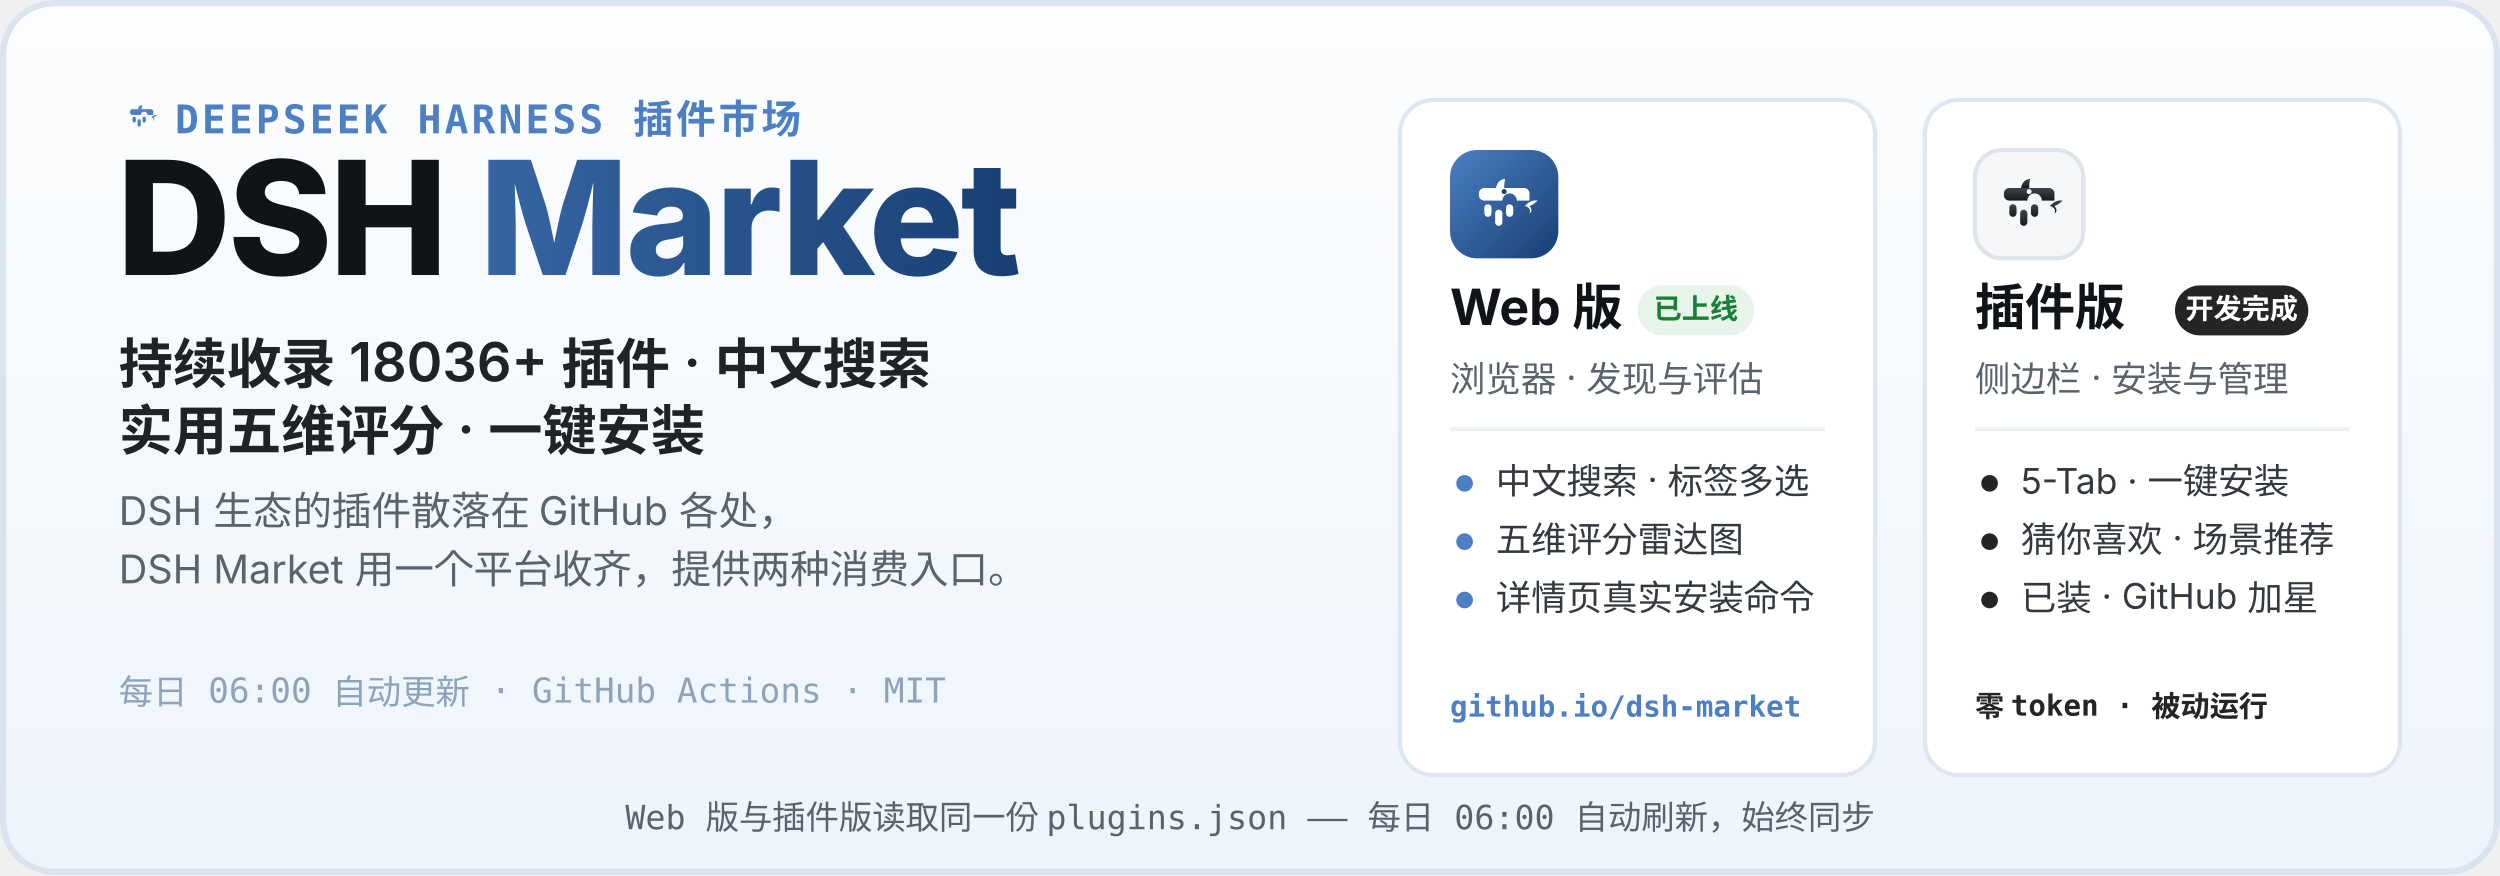
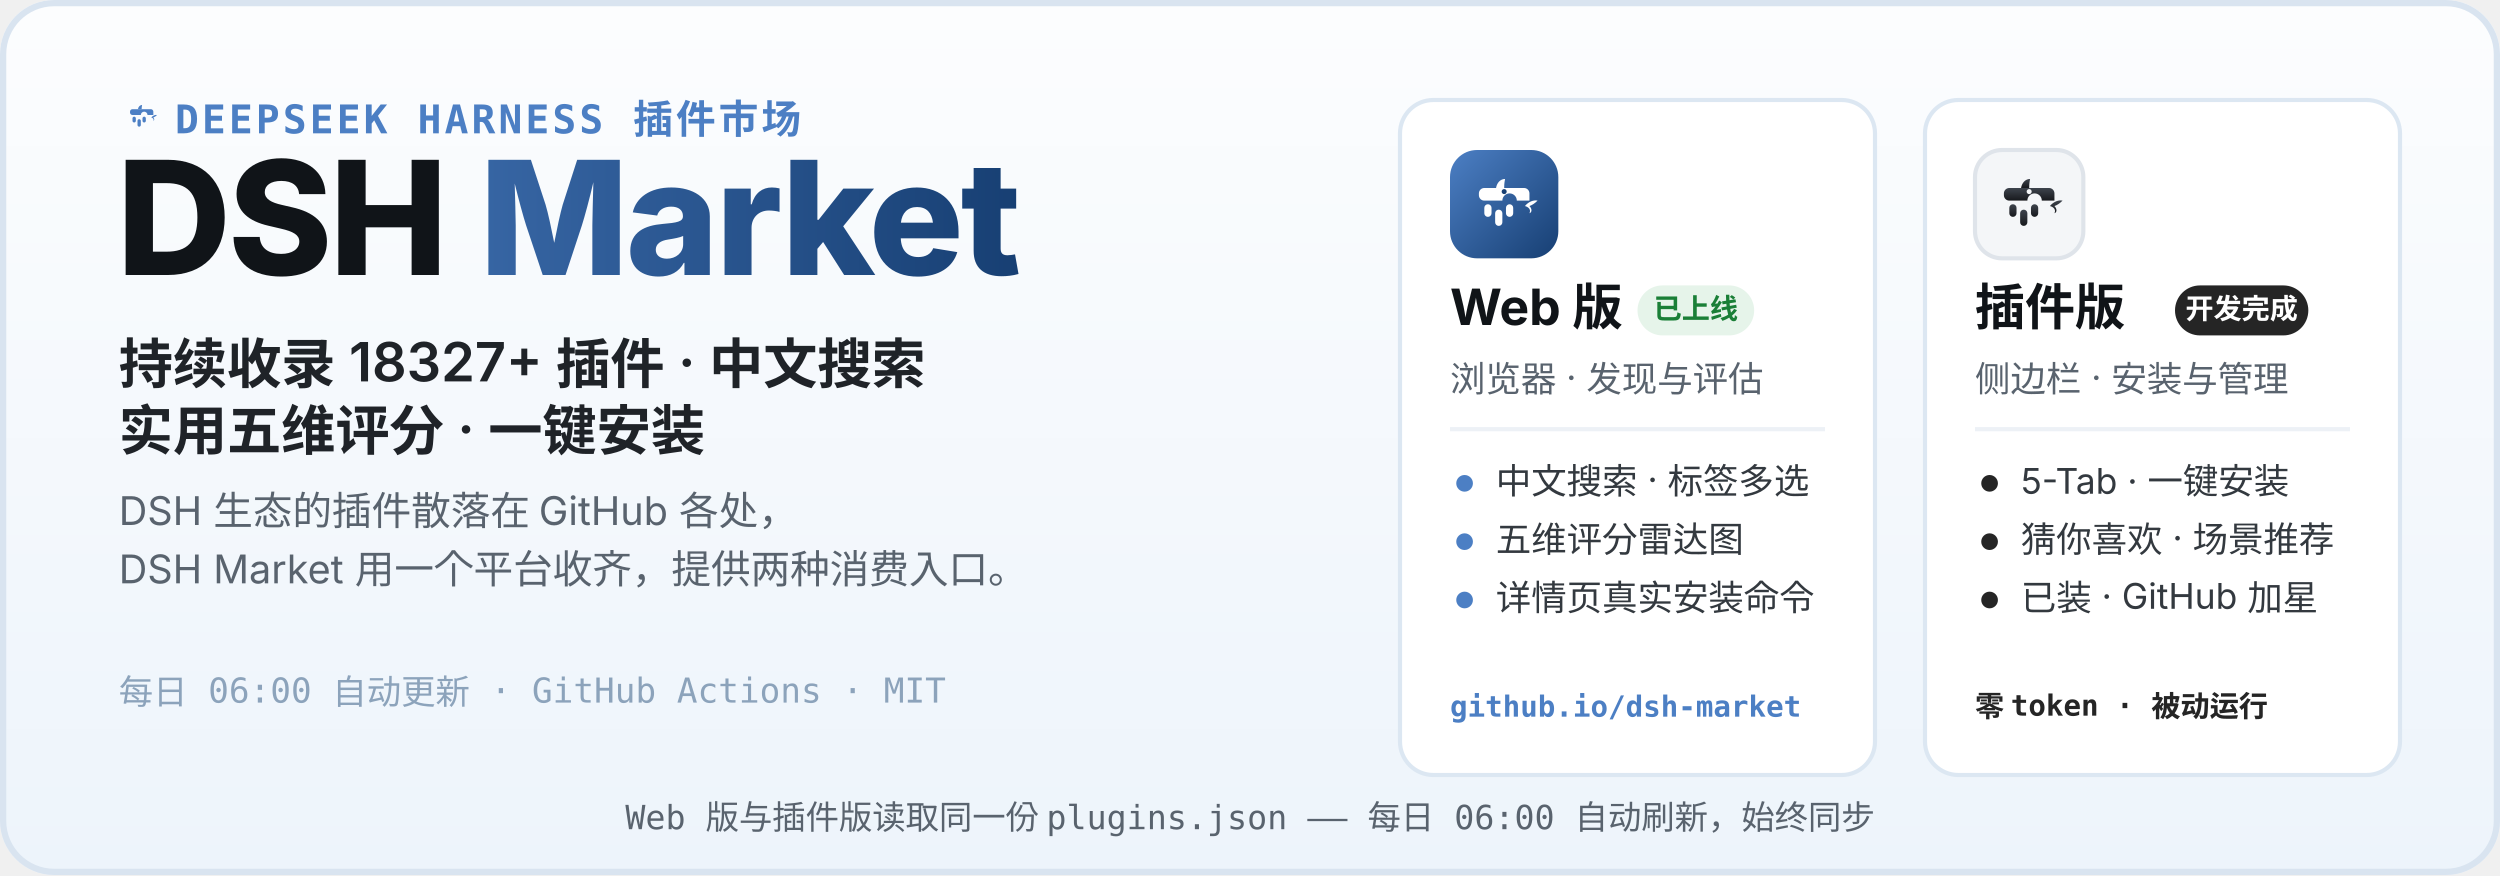
<svg xmlns="http://www.w3.org/2000/svg" width="1200" height="420" viewBox="0 0 1200 420" role="img" aria-labelledby="hero-title hero-desc">
  <defs>
    <linearGradient id="heroBg" x1="0" y1="0" x2="0" y2="1">
      <stop offset="0" stop-color="#FCFDFE" />
      <stop offset="1" stop-color="#EDF4FB" />
    </linearGradient>
    <linearGradient id="webLogo" x1="0" y1="0" x2="1" y2="1">
      <stop offset="0" stop-color="#4C7FC4" />
      <stop offset="1" stop-color="#173F73" />
    </linearGradient>
    <linearGradient id="plugLogo" x1="0" y1="0" x2="0" y2="1">
      <stop offset="0" stop-color="#3E444D" />
      <stop offset="1" stop-color="#17191D" />
    </linearGradient>
    <linearGradient id="marketWord" x1="0" y1="0" x2="1" y2="0">
      <stop offset="0" stop-color="#4C7FC4" />
      <stop offset="1" stop-color="#173F73" />
    </linearGradient>
  </defs>
  <rect width="1200" height="420" rx="26" fill="url(#heroBg)" />
  <rect x="1.5" y="1.5" width="1197" height="417" rx="24.5" fill="none" stroke="#D9E4F0" stroke-width="3" />
  <g transform="translate(56 44) scale(0.2)">
    <path d="M51 42 C52 36 56 32 61 32 C60 37 60 40 60 42 Z" fill="#4C7FC4" />
    <path d="M83 62 C87 57 93 55 97 56 C94 59 91 61 88 62 C91 65 91 69 88 70 C90 66 87 63 83 62 Z" fill="#4C7FC4" />
    <g fill="#4C7FC4">
      <path d="M38 42 h44 a6 6 0 0 1 6 6 v8 h-14 a8 8 0 1 0 -16 0 h-20 a6 6 0 0 1 -6 -6 v-2 a6 6 0 0 1 6 -6 z" />
      <rect x="38" y="60" width="8" height="14" rx="4" />
      <rect x="50" y="66" width="8" height="18" rx="4" />
      <rect x="62" y="60" width="8" height="14" rx="4" />
    </g>
  </g>
  <text x="84" y="64" font-family="ui-monospace, SFMono-Regular, Menlo, Consolas, monospace" font-size="19" font-weight="600" letter-spacing="1.5" fill="#4C7FC4">DEEPSEEK HARNESS 插件市场</text>
  <text x="56" y="132" font-family="-apple-system, BlinkMacSystemFont, 'Segoe UI', 'PingFang SC', 'Microsoft YaHei', 'Noto Sans SC', sans-serif" font-size="76" font-weight="800" letter-spacing="-1.5" fill="#101418">DSH <tspan fill="url(#marketWord)">Market</tspan>
  </text>
-   <text x="57" y="184" font-family="-apple-system, BlinkMacSystemFont, 'Segoe UI', 'PingFang SC', 'Microsoft YaHei', 'Noto Sans SC', sans-serif" font-size="26" font-weight="600" fill="#1F2328">持续收录 18036+ 插件 · 中文搜索</text>
+   <text x="57" y="184" font-family="-apple-system, BlinkMacSystemFont, 'Segoe UI', 'PingFang SC', 'Microsoft YaHei', 'Noto Sans SC', sans-serif" font-size="26" font-weight="600" fill="#1F2328">持续收录 18327+ 插件 · 中文搜索</text>
  <text x="57" y="216" font-family="-apple-system, BlinkMacSystemFont, 'Segoe UI', 'PingFang SC', 'Microsoft YaHei', 'Noto Sans SC', sans-serif" font-size="26" font-weight="600" fill="#1F2328">实用五维评分 · 一键安装</text>
  <text x="57" y="252" font-family="-apple-system, BlinkMacSystemFont, 'Segoe UI', 'PingFang SC', 'Microsoft YaHei', 'Noto Sans SC', sans-serif" font-size="19" fill="#59636E">DSH 生态的插件散落在 GitHub 各处，</text>
  <text x="57" y="280" font-family="-apple-system, BlinkMacSystemFont, 'Segoe UI', 'PingFang SC', 'Microsoft YaHei', 'Noto Sans SC', sans-serif" font-size="19" fill="#59636E">DSH Market 用一个平台收齐，提供两种消费入口。</text>
  <text x="57" y="338" font-family="ui-monospace, SFMono-Regular, Menlo, Consolas, monospace" font-size="16.5" fill="#8CA3BB">每日 06:00 自动更新 · GitHub Actions · MIT</text>
  <g>
    <rect x="672" y="48" width="228" height="324" rx="16" fill="#FFFFFF" stroke="#DCE7F2" stroke-width="2" />
    <g transform="translate(696 72)">
      <rect width="52" height="52" rx="13" fill="url(#webLogo)" />
      <g transform="translate(26 26.9) scale(0.4333) translate(-60 -62)">
        <path d="M51 42 C52 36 56 32 61 32 C60 37 60 40 60 42 Z" fill="#fff" />
        <path d="M83 62 C87 57 93 55 97 56 C94 59 91 61 88 62 C91 65 91 69 88 70 C90 66 87 63 83 62 Z" fill="#fff" />
        <g fill="#fff">
          <path d="M38 42 h44 a6 6 0 0 1 6 6 v8 h-14 a8 8 0 1 0 -16 0 h-20 a6 6 0 0 1 -6 -6 v-2 a6 6 0 0 1 6 -6 z" />
          <rect x="38" y="60" width="8" height="14" rx="4" />
          <rect x="50" y="66" width="8" height="18" rx="4" />
          <rect x="62" y="60" width="8" height="14" rx="4" />
        </g>
        <circle cx="60" cy="46" r="2.8" fill="#173F73" />
      </g>
    </g>
    <text x="696" y="156" font-family="-apple-system, BlinkMacSystemFont, 'Segoe UI', 'PingFang SC', 'Microsoft YaHei', 'Noto Sans SC', sans-serif" font-size="24" font-weight="700" fill="#101418">Web 版</text>
    <rect x="786" y="137" width="56" height="24" rx="12" fill="#E6F4EA" />
    <text x="814" y="153" font-family="-apple-system, BlinkMacSystemFont, 'Segoe UI', 'PingFang SC', 'Microsoft YaHei', 'Noto Sans SC', sans-serif" font-size="13.5" font-weight="700" fill="#1A7F37" text-anchor="middle">已上线</text>
    <text x="696" y="188" font-family="-apple-system, BlinkMacSystemFont, 'Segoe UI', 'PingFang SC', 'Microsoft YaHei', 'Noto Sans SC', sans-serif" font-size="17" fill="#59636E">浏览器 · 发现与评估</text>
    <line x1="696" y1="206" x2="876" y2="206" stroke="#EDF1F6" stroke-width="2" />
    <circle cx="703" cy="232" r="4" fill="#4C7FC4" />
    <text x="718" y="237" font-family="-apple-system, BlinkMacSystemFont, 'Segoe UI', 'PingFang SC', 'Microsoft YaHei', 'Noto Sans SC', sans-serif" font-size="17" fill="#33393F">中文搜索 · 标签多选</text>
    <circle cx="703" cy="260" r="4" fill="#4C7FC4" />
    <text x="718" y="265" font-family="-apple-system, BlinkMacSystemFont, 'Segoe UI', 'PingFang SC', 'Microsoft YaHei', 'Noto Sans SC', sans-serif" font-size="17" fill="#33393F">五维评分雷达图</text>
    <circle cx="703" cy="288" r="4" fill="#4C7FC4" />
    <text x="718" y="293" font-family="-apple-system, BlinkMacSystemFont, 'Segoe UI', 'PingFang SC', 'Microsoft YaHei', 'Noto Sans SC', sans-serif" font-size="17" fill="#33393F">详情页真实安装命令</text>
    <text x="696" y="344" font-family="ui-monospace, SFMono-Regular, Menlo, Consolas, monospace" font-size="14" font-weight="600" fill="#4C7FC4">github.io/dsh-market</text>
  </g>
  <g>
    <rect x="924" y="48" width="228" height="324" rx="16" fill="#FFFFFF" stroke="#DCE7F2" stroke-width="2" />
    <g transform="translate(948 72)">
      <rect width="52" height="52" rx="13" fill="#F4F6F8" stroke="#DFE4EA" stroke-width="2" />
      <g transform="translate(26 26.9) scale(0.4333) translate(-60 -62)">
        <path d="M51 42 C52 36 56 32 61 32 C60 37 60 40 60 42 Z" fill="url(#plugLogo)" />
        <path d="M83 62 C87 57 93 55 97 56 C94 59 91 61 88 62 C91 65 91 69 88 70 C90 66 87 63 83 62 Z" fill="url(#plugLogo)" />
        <g fill="url(#plugLogo)">
          <path d="M38 42 h44 a6 6 0 0 1 6 6 v8 h-14 a8 8 0 1 0 -16 0 h-20 a6 6 0 0 1 -6 -6 v-2 a6 6 0 0 1 6 -6 z" />
          <rect x="38" y="60" width="8" height="14" rx="4" />
          <rect x="50" y="66" width="8" height="18" rx="4" />
          <rect x="62" y="60" width="8" height="14" rx="4" />
        </g>
        <circle cx="60" cy="46" r="2.8" fill="#F4F6F8" />
      </g>
    </g>
    <text x="948" y="156" font-family="-apple-system, BlinkMacSystemFont, 'Segoe UI', 'PingFang SC', 'Microsoft YaHei', 'Noto Sans SC', sans-serif" font-size="24" font-weight="700" fill="#101418">插件版</text>
    <rect x="1044" y="137" width="64" height="24" rx="12" fill="#252525" />
    <text x="1076" y="153" font-family="-apple-system, BlinkMacSystemFont, 'Segoe UI', 'PingFang SC', 'Microsoft YaHei', 'Noto Sans SC', sans-serif" font-size="13.5" font-weight="700" fill="#FFFFFF" text-anchor="middle">开发完成</text>
    <text x="948" y="188" font-family="-apple-system, BlinkMacSystemFont, 'Segoe UI', 'PingFang SC', 'Microsoft YaHei', 'Noto Sans SC', sans-serif" font-size="17" fill="#59636E">侧边栏 · 安装与管理</text>
    <line x1="948" y1="206" x2="1128" y2="206" stroke="#EDF1F6" stroke-width="2" />
    <circle cx="955" cy="232" r="4" fill="#252525" />
    <text x="970" y="237" font-family="-apple-system, BlinkMacSystemFont, 'Segoe UI', 'PingFang SC', 'Microsoft YaHei', 'Noto Sans SC', sans-serif" font-size="17" fill="#33393F">5-Tab · 一键安装</text>
    <circle cx="955" cy="260" r="4" fill="#252525" />
    <text x="970" y="265" font-family="-apple-system, BlinkMacSystemFont, 'Segoe UI', 'PingFang SC', 'Microsoft YaHei', 'Noto Sans SC', sans-serif" font-size="17" fill="#33393F">猜你喜欢 · 场景推荐</text>
    <circle cx="955" cy="288" r="4" fill="#252525" />
    <text x="970" y="293" font-family="-apple-system, BlinkMacSystemFont, 'Segoe UI', 'PingFang SC', 'Microsoft YaHei', 'Noto Sans SC', sans-serif" font-size="17" fill="#33393F">已装 · GitHub 加星</text>
    <text x="948" y="344" font-family="ui-monospace, SFMono-Regular, Menlo, Consolas, monospace" font-size="14" font-weight="600" fill="#252525">零 token · 被动运行</text>
  </g>
  <text x="600" y="398" font-family="ui-monospace, SFMono-Regular, Menlo, Consolas, monospace" font-size="16" fill="#59636E" text-anchor="middle">Web 版与插件版读取同一份 plugins.json —— 每日 06:00 自动刷新，始终同步</text>
</svg>
